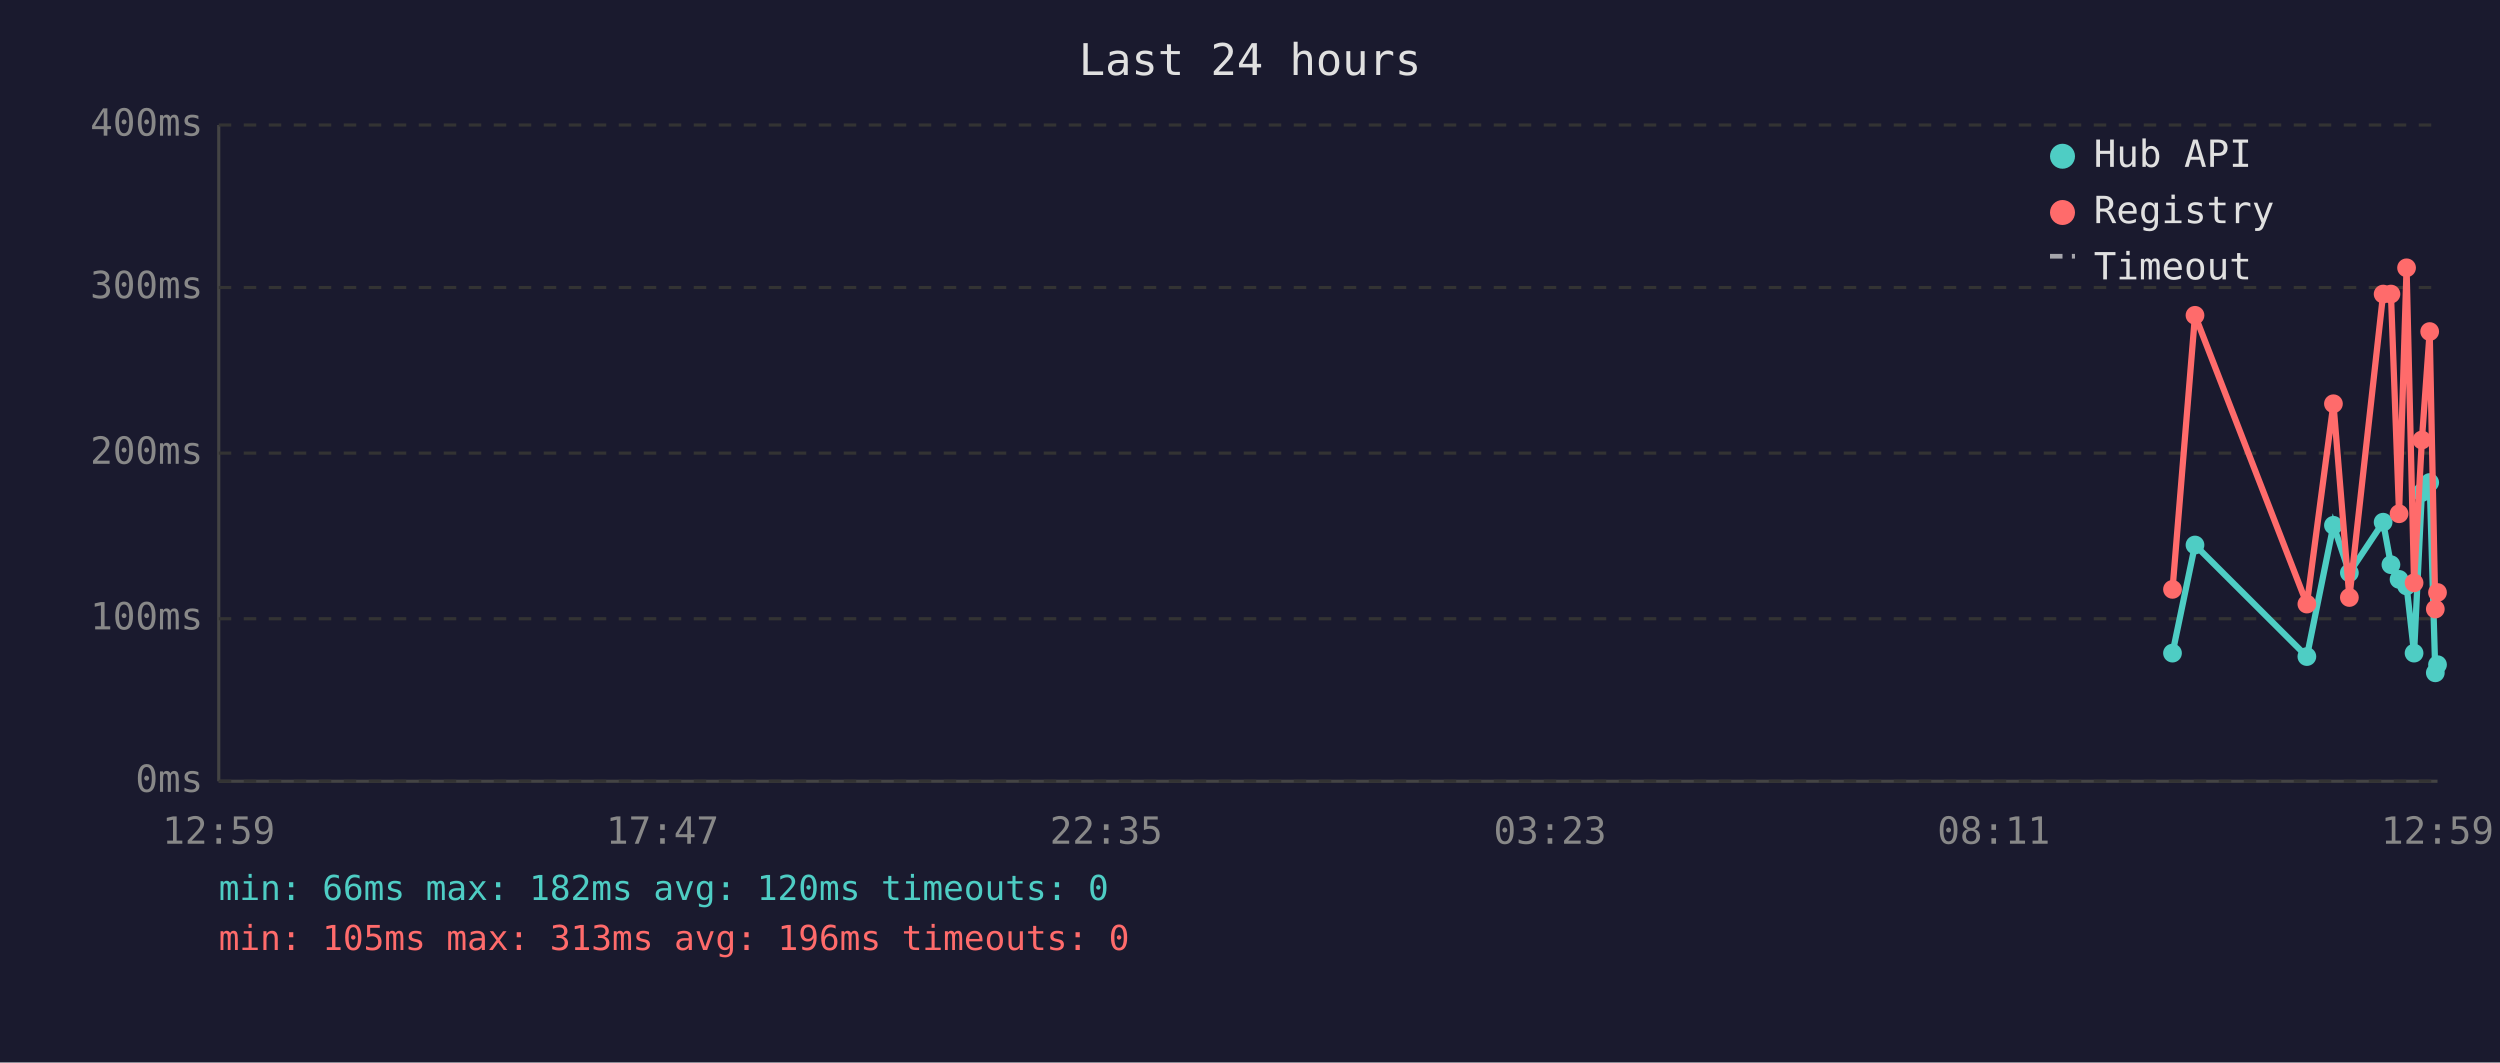
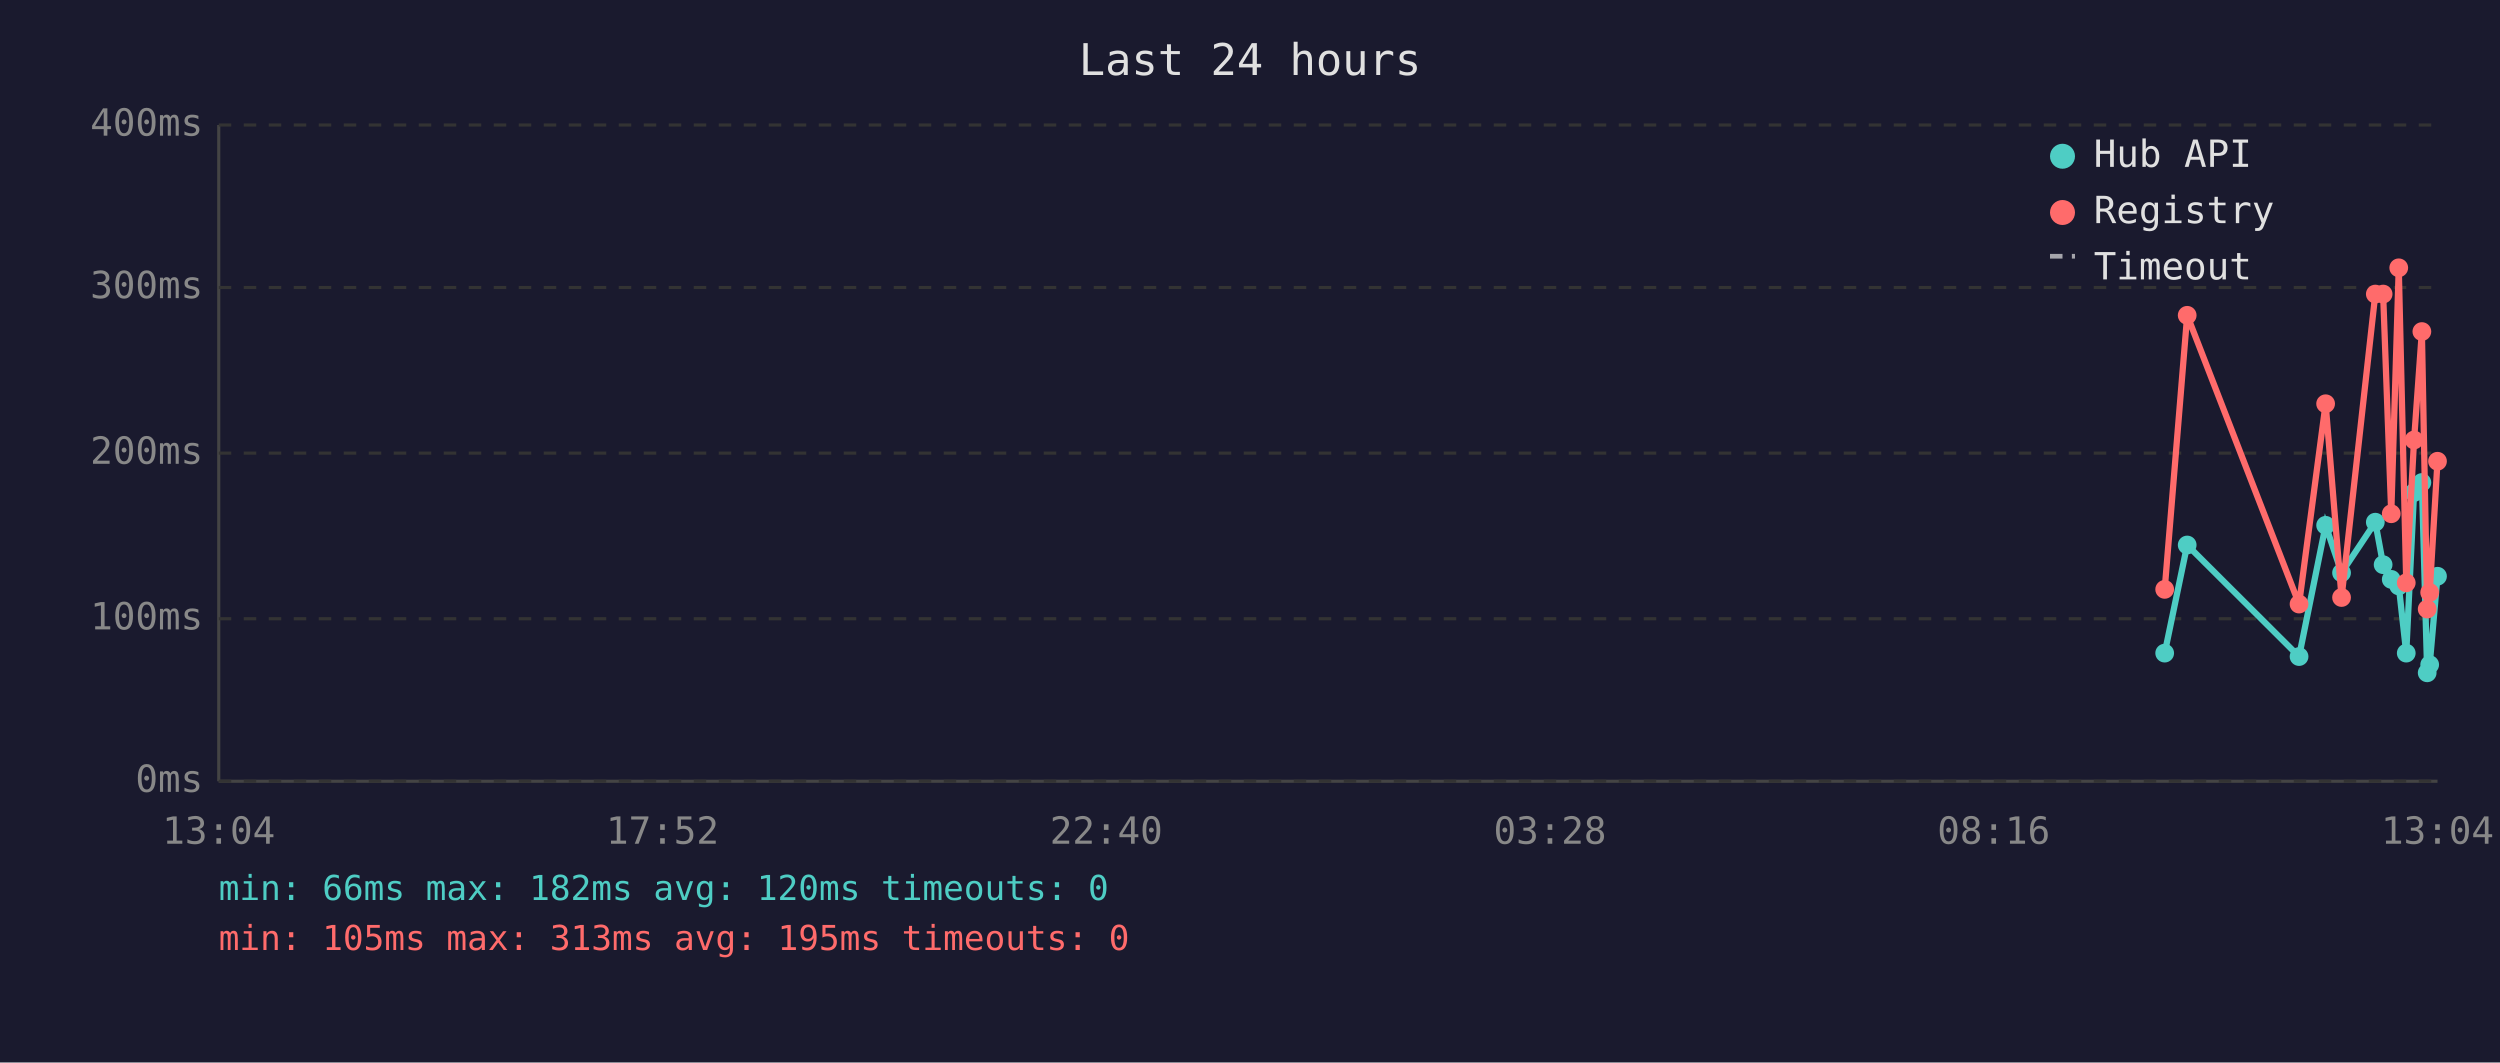
<svg xmlns="http://www.w3.org/2000/svg" viewBox="0 0 800 340" font-family="monospace" font-size="12">
  <rect width="800" height="340" fill="#1a1a2e" />
  <text x="400" y="24" fill="#e0e0e0" font-size="14" text-anchor="middle">Last 24 hours</text>
  <line x1="70" y1="40" x2="70" y2="250" stroke="#444" stroke-width="1" />
  <line x1="70" y1="250" x2="780" y2="250" stroke="#444" stroke-width="1" />
  <line x1="70" y1="250" x2="780" y2="250" stroke="#333" stroke-width="1" stroke-dasharray="4" />
  <text x="65" y="250" fill="#888" text-anchor="end" dominant-baseline="middle">0ms</text>
  <line x1="70" y1="198" x2="780" y2="198" stroke="#333" stroke-width="1" stroke-dasharray="4" />
  <text x="65" y="198" fill="#888" text-anchor="end" dominant-baseline="middle">100ms</text>
  <line x1="70" y1="145" x2="780" y2="145" stroke="#333" stroke-width="1" stroke-dasharray="4" />
  <text x="65" y="145" fill="#888" text-anchor="end" dominant-baseline="middle">200ms</text>
  <line x1="70" y1="92" x2="780" y2="92" stroke="#333" stroke-width="1" stroke-dasharray="4" />
  <text x="65" y="92" fill="#888" text-anchor="end" dominant-baseline="middle">300ms</text>
  <line x1="70" y1="40" x2="780" y2="40" stroke="#333" stroke-width="1" stroke-dasharray="4" />
  <text x="65" y="40" fill="#888" text-anchor="end" dominant-baseline="middle">400ms</text>
-   <text x="70" y="270" fill="#888" text-anchor="middle">12:59</text>
-   <text x="212" y="270" fill="#888" text-anchor="middle">17:47</text>
-   <text x="354" y="270" fill="#888" text-anchor="middle">22:35</text>
-   <text x="496" y="270" fill="#888" text-anchor="middle">03:23</text>
-   <text x="638" y="270" fill="#888" text-anchor="middle">08:11</text>
-   <text x="780" y="270" fill="#888" text-anchor="middle">12:59</text>
-   <polyline points="695.2,209.0 702.4,174.4 738.2,210.1 746.7,168.1 751.8,183.3 762.6,167.1 765.1,180.7 767.7,185.4 770.1,187.5 772.5,209.0 775.0,157.6 777.5,154.4 779.3,215.3 780.0,212.7" fill="none" stroke="#4ecdc4" stroke-width="2" opacity="1" />
-   <circle cx="695.2" cy="209.0" r="3" fill="#4ecdc4" />
-   <circle cx="702.4" cy="174.4" r="3" fill="#4ecdc4" />
-   <circle cx="738.2" cy="210.1" r="3" fill="#4ecdc4" />
-   <circle cx="746.7" cy="168.1" r="3" fill="#4ecdc4" />
-   <circle cx="751.8" cy="183.3" r="3" fill="#4ecdc4" />
-   <circle cx="762.6" cy="167.1" r="3" fill="#4ecdc4" />
-   <circle cx="765.1" cy="180.7" r="3" fill="#4ecdc4" />
-   <circle cx="767.7" cy="185.4" r="3" fill="#4ecdc4" />
-   <circle cx="770.1" cy="187.5" r="3" fill="#4ecdc4" />
-   <circle cx="772.5" cy="209.0" r="3" fill="#4ecdc4" />
-   <circle cx="775.0" cy="157.6" r="3" fill="#4ecdc4" />
-   <circle cx="777.5" cy="154.4" r="3" fill="#4ecdc4" />
-   <circle cx="779.3" cy="215.3" r="3" fill="#4ecdc4" />
-   <circle cx="780.0" cy="212.7" r="3" fill="#4ecdc4" />
-   <polyline points="695.2,188.6 702.4,100.9 738.2,193.3 746.7,129.2 751.8,191.2 762.6,94.1 765.1,94.1 767.7,164.4 770.1,85.7 772.5,186.5 775.0,140.8 777.5,106.1 779.3,194.9 780.0,189.6" fill="none" stroke="#ff6b6b" stroke-width="2" opacity="1" />
-   <circle cx="695.2" cy="188.6" r="3" fill="#ff6b6b" />
-   <circle cx="702.4" cy="100.9" r="3" fill="#ff6b6b" />
-   <circle cx="738.2" cy="193.3" r="3" fill="#ff6b6b" />
-   <circle cx="746.7" cy="129.2" r="3" fill="#ff6b6b" />
-   <circle cx="751.8" cy="191.2" r="3" fill="#ff6b6b" />
+   <text x="70" y="270" fill="#888" text-anchor="middle">13:04</text>
+   <text x="212" y="270" fill="#888" text-anchor="middle">17:52</text>
+   <text x="354" y="270" fill="#888" text-anchor="middle">22:40</text>
+   <text x="496" y="270" fill="#888" text-anchor="middle">03:28</text>
+   <text x="638" y="270" fill="#888" text-anchor="middle">08:16</text>
+   <text x="780" y="270" fill="#888" text-anchor="middle">13:04</text>
+   <polyline points="692.7,209.0 699.9,174.4 735.7,210.1 744.2,168.1 749.3,183.3 760.1,167.1 762.6,180.7 765.2,185.4 767.6,187.5 770.0,209.0 772.5,157.6 775.0,154.4 776.7,215.3 777.5,212.7 780.0,184.4" fill="none" stroke="#4ecdc4" stroke-width="2" opacity="1" />
+   <circle cx="692.7" cy="209.0" r="3" fill="#4ecdc4" />
+   <circle cx="699.9" cy="174.4" r="3" fill="#4ecdc4" />
+   <circle cx="735.7" cy="210.1" r="3" fill="#4ecdc4" />
+   <circle cx="744.2" cy="168.1" r="3" fill="#4ecdc4" />
+   <circle cx="749.3" cy="183.3" r="3" fill="#4ecdc4" />
+   <circle cx="760.1" cy="167.1" r="3" fill="#4ecdc4" />
+   <circle cx="762.6" cy="180.7" r="3" fill="#4ecdc4" />
+   <circle cx="765.2" cy="185.4" r="3" fill="#4ecdc4" />
+   <circle cx="767.6" cy="187.5" r="3" fill="#4ecdc4" />
+   <circle cx="770.0" cy="209.0" r="3" fill="#4ecdc4" />
+   <circle cx="772.5" cy="157.6" r="3" fill="#4ecdc4" />
+   <circle cx="775.0" cy="154.4" r="3" fill="#4ecdc4" />
+   <circle cx="776.7" cy="215.3" r="3" fill="#4ecdc4" />
+   <circle cx="777.5" cy="212.7" r="3" fill="#4ecdc4" />
+   <circle cx="780.0" cy="184.4" r="3" fill="#4ecdc4" />
+   <polyline points="692.7,188.6 699.9,100.9 735.7,193.3 744.2,129.2 749.3,191.2 760.1,94.1 762.6,94.1 765.2,164.4 767.6,85.7 770.0,186.5 772.5,140.8 775.0,106.1 776.7,194.9 777.5,189.6 780.0,147.6" fill="none" stroke="#ff6b6b" stroke-width="2" opacity="1" />
+   <circle cx="692.7" cy="188.6" r="3" fill="#ff6b6b" />
+   <circle cx="699.9" cy="100.9" r="3" fill="#ff6b6b" />
+   <circle cx="735.7" cy="193.3" r="3" fill="#ff6b6b" />
+   <circle cx="744.2" cy="129.2" r="3" fill="#ff6b6b" />
+   <circle cx="749.3" cy="191.2" r="3" fill="#ff6b6b" />
+   <circle cx="760.1" cy="94.1" r="3" fill="#ff6b6b" />
  <circle cx="762.6" cy="94.1" r="3" fill="#ff6b6b" />
-   <circle cx="765.1" cy="94.1" r="3" fill="#ff6b6b" />
-   <circle cx="767.7" cy="164.4" r="3" fill="#ff6b6b" />
-   <circle cx="770.1" cy="85.7" r="3" fill="#ff6b6b" />
-   <circle cx="772.5" cy="186.5" r="3" fill="#ff6b6b" />
-   <circle cx="775.0" cy="140.8" r="3" fill="#ff6b6b" />
-   <circle cx="777.5" cy="106.1" r="3" fill="#ff6b6b" />
-   <circle cx="779.3" cy="194.9" r="3" fill="#ff6b6b" />
-   <circle cx="780.0" cy="189.6" r="3" fill="#ff6b6b" />
+   <circle cx="765.2" cy="164.4" r="3" fill="#ff6b6b" />
+   <circle cx="767.6" cy="85.7" r="3" fill="#ff6b6b" />
+   <circle cx="770.0" cy="186.5" r="3" fill="#ff6b6b" />
+   <circle cx="772.5" cy="140.8" r="3" fill="#ff6b6b" />
+   <circle cx="775.0" cy="106.1" r="3" fill="#ff6b6b" />
+   <circle cx="776.7" cy="194.9" r="3" fill="#ff6b6b" />
+   <circle cx="777.5" cy="189.6" r="3" fill="#ff6b6b" />
+   <circle cx="780.0" cy="147.6" r="3" fill="#ff6b6b" />
  <circle cx="660" cy="50" r="4" fill="#4ecdc4" />
  <text x="670" y="50" fill="#e0e0e0" dominant-baseline="middle">Hub API</text>
  <circle cx="660" cy="68" r="4" fill="#ff6b6b" />
  <text x="670" y="68" fill="#e0e0e0" dominant-baseline="middle">Registry</text>
  <line x1="656" y1="82" x2="664" y2="82" stroke="#e0e0e0" stroke-width="1.5" stroke-dasharray="4,3" opacity="0.7" />
  <text x="670" y="86" fill="#e0e0e0" dominant-baseline="middle">Timeout</text>
  <text x="70" y="288" fill="#4ecdc4" font-size="11">min: 66ms  max: 182ms  avg: 120ms  timeouts: 0</text>
-   <text x="70" y="304" fill="#ff6b6b" font-size="11">min: 105ms  max: 313ms  avg: 196ms  timeouts: 0</text>
+   <text x="70" y="304" fill="#ff6b6b" font-size="11">min: 105ms  max: 313ms  avg: 195ms  timeouts: 0</text>
</svg>
